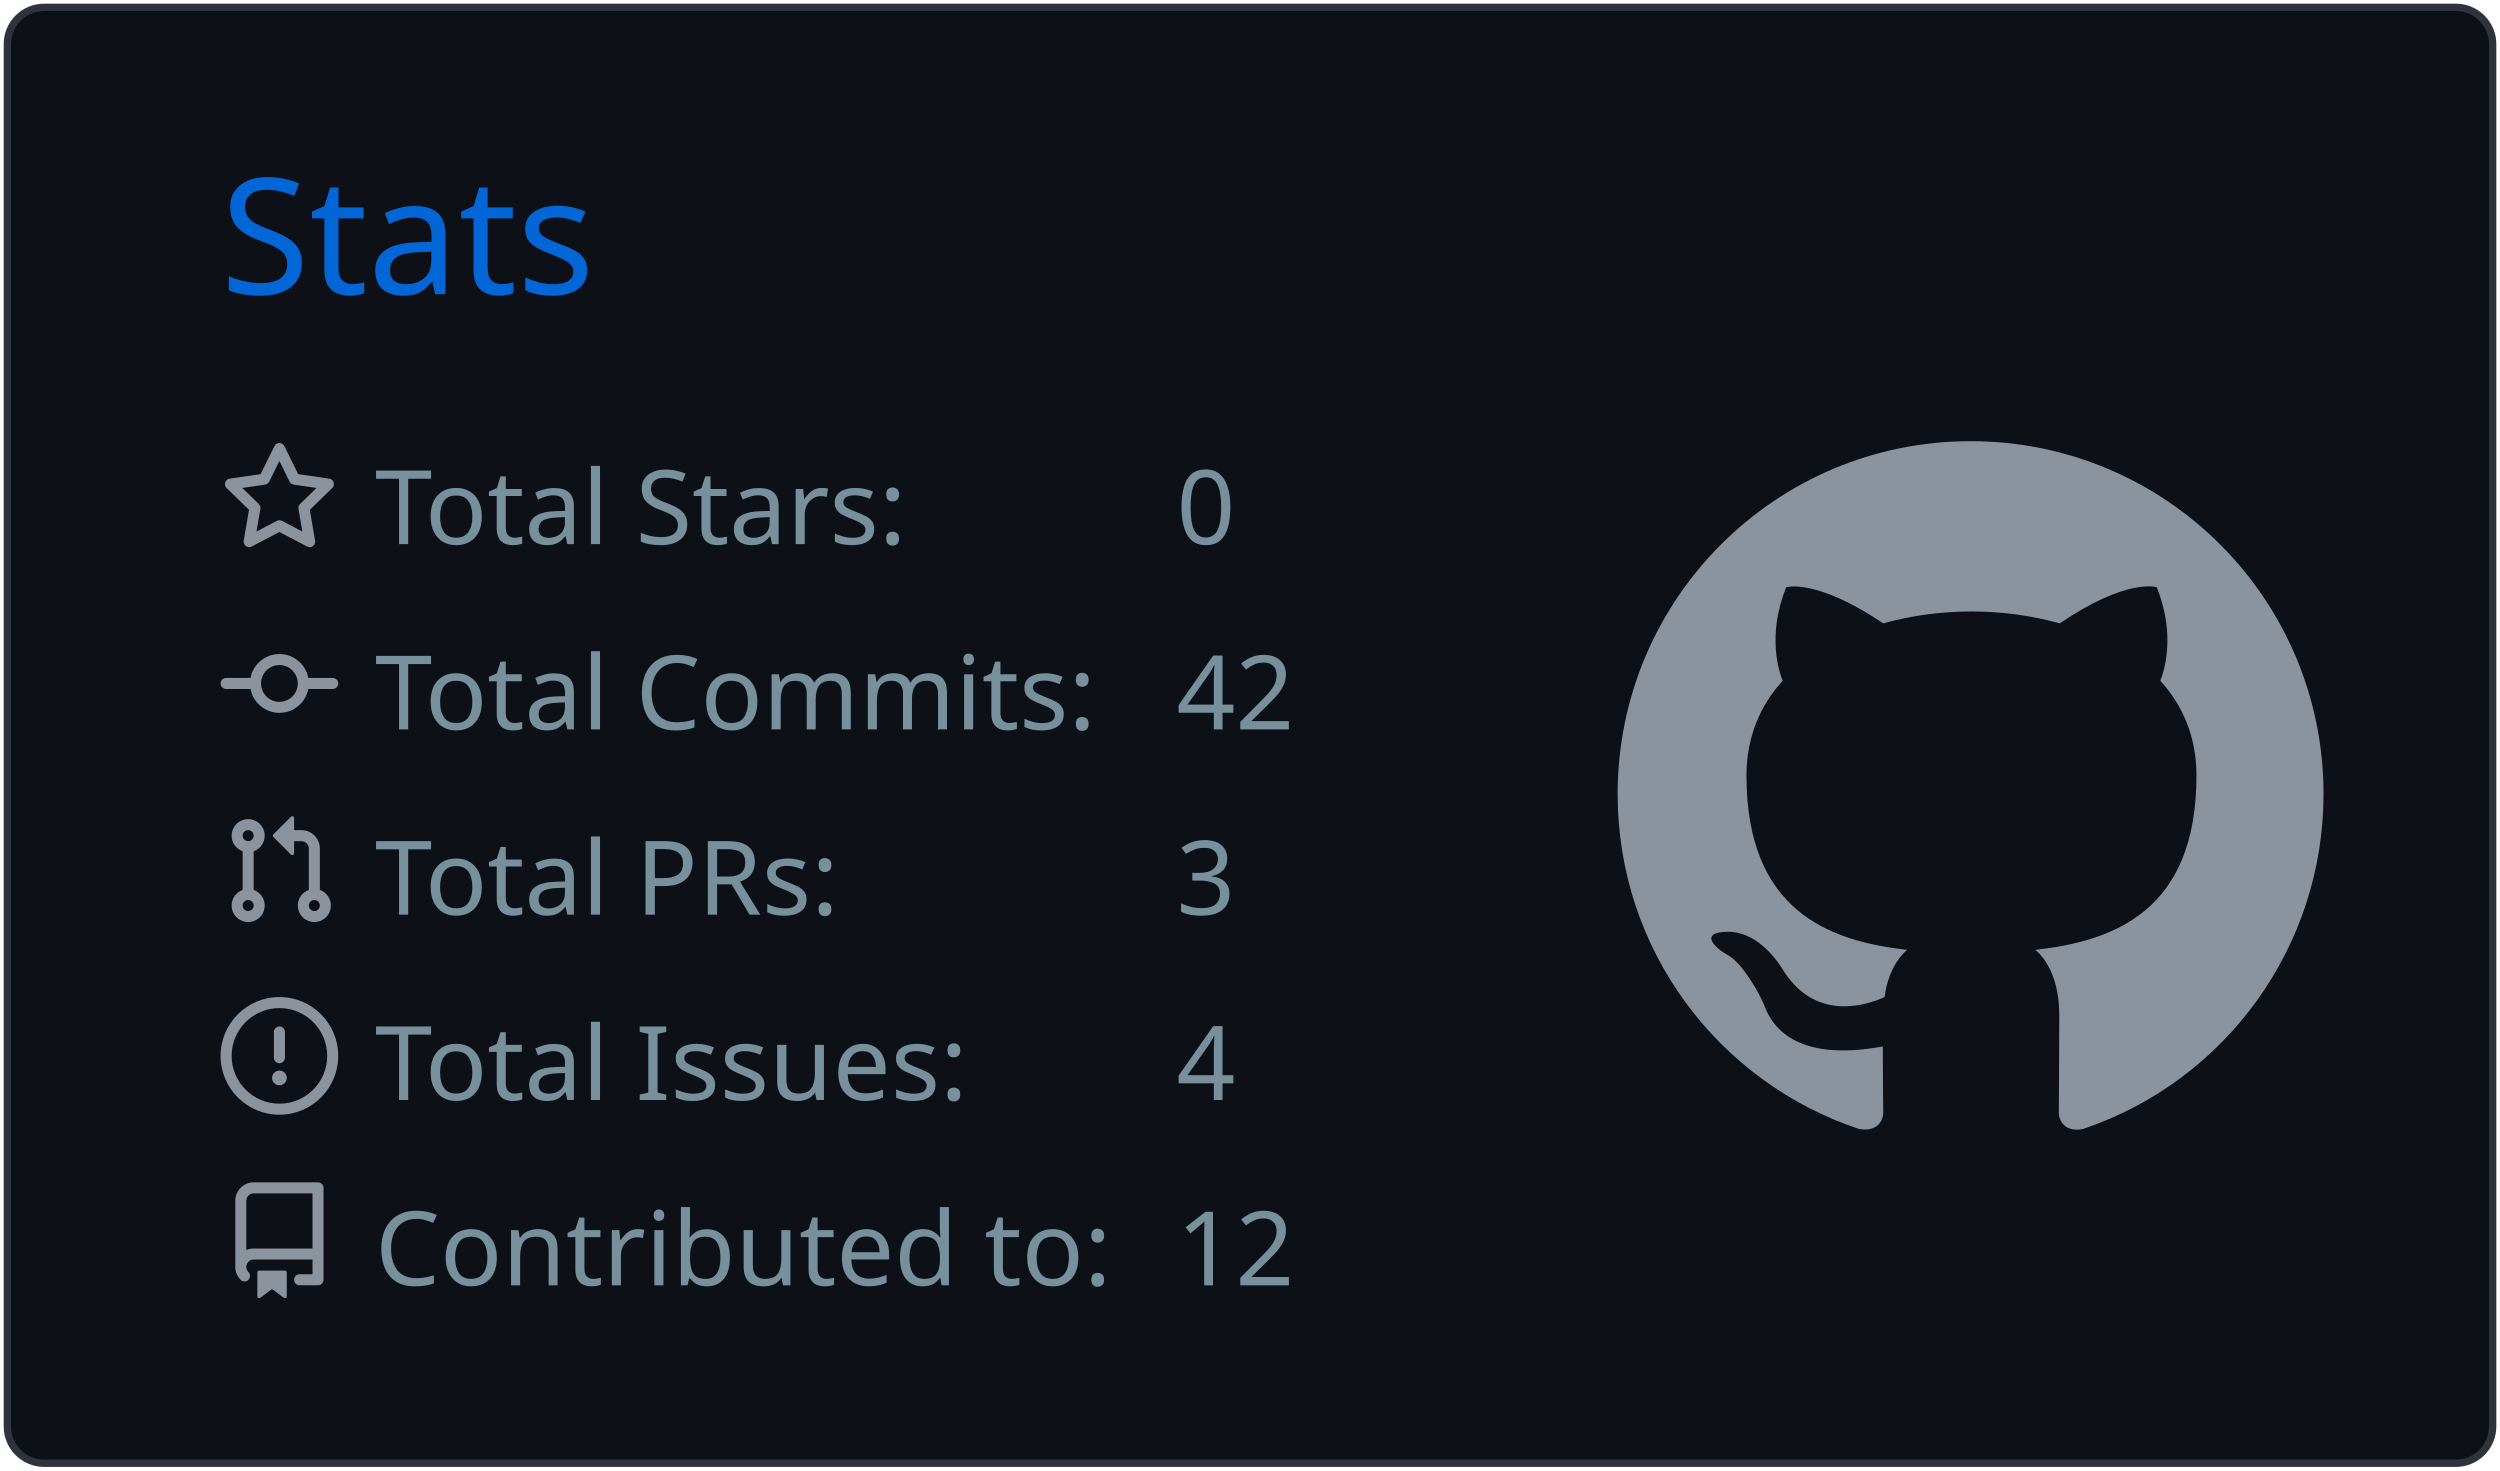
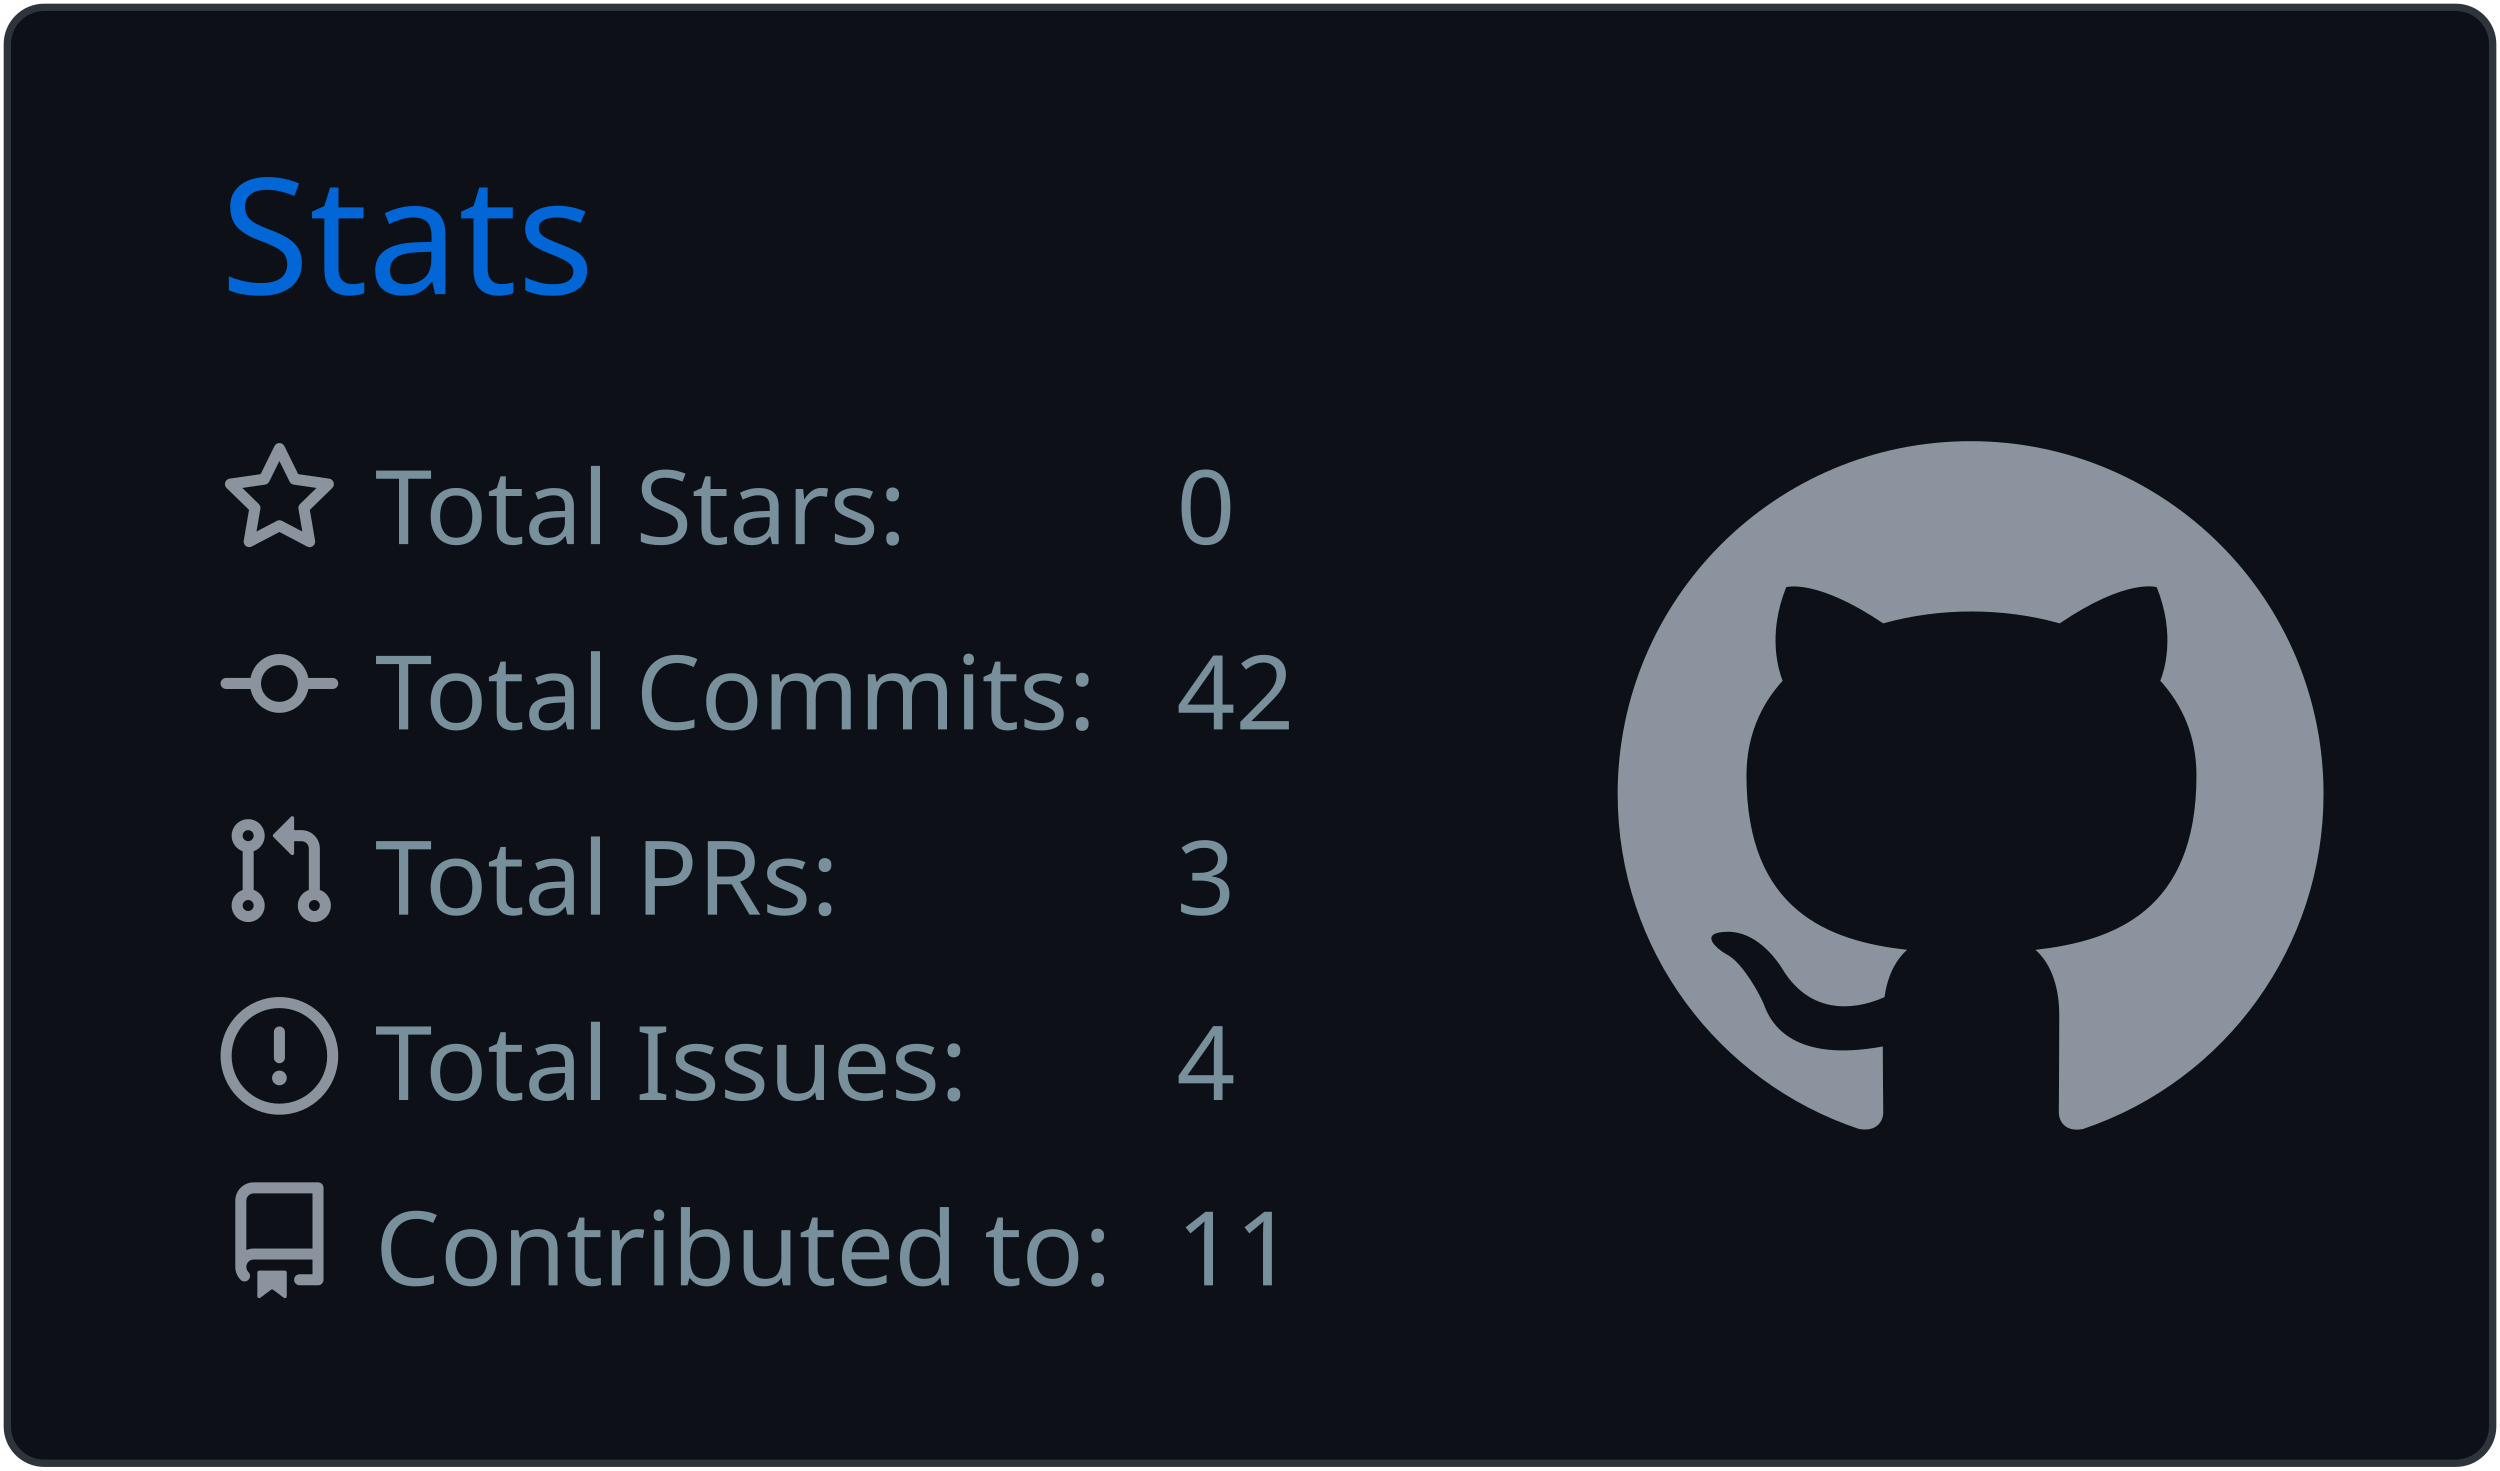
<svg xmlns="http://www.w3.org/2000/svg" width="340" height="200" viewBox="0 0 340 200">
  <style>* {
          font-family: 'Segoe UI', Ubuntu, "Helvetica Neue", Sans-Serif
        }</style>
  <g class="gpsc-root">
    <rect x="1" y="1" rx="5" ry="5" height="99%" width="99.412%" stroke="#2e343b" stroke-width="1" fill="#0d1117" stroke-opacity="1" />
    <text x="30" y="40" class="gpsc-item" style="--gpsc-i: 0; font-size: 22px; fill: #0366d6;">Stats</text>
    <g transform="translate(0,40)">
      <g transform="translate(30,20)">
        <g class="gpsc-item" style="--gpsc-i: 0;">
          <g transform="translate(0,0)" width="14" height="14" fill="#8b949e">
            <path fill-rule="evenodd" d="M8 .25a.75.75 0 01.673.418l1.882 3.815 4.21.612a.75.75 0 01.416 1.279l-3.046 2.97.719 4.192a.75.75 0 01-1.088.791L8 12.347l-3.766 1.98a.75.75 0 01-1.088-.79l.72-4.194L.818 6.374a.75.75 0 01.416-1.28l4.21-.611L7.327.668A.75.75 0 018 .25zm0 2.445L6.615 5.5a.75.75 0 01-.564.41l-3.097.45 2.24 2.184a.75.75 0 01.216.664l-.528 3.084 2.769-1.456a.75.75 0 01.698 0l2.77 1.456-.53-3.084a.75.75 0 01.216-.664l2.24-2.183-3.096-.45a.75.75 0 01-.564-.41L8 2.694v.001z" />
          </g>
        </g>
        <g class="gpsc-item" style="--gpsc-i: 1;">
          <g transform="translate(0,25.2)" width="14" height="14" fill="#8b949e">
            <path fill-rule="evenodd" d="M10.5 7.75a2.5 2.5 0 11-5 0 2.5 2.5 0 015 0zm1.43.75a4.002 4.002 0 01-7.86 0H.75a.75.75 0 110-1.5h3.32a4.001 4.001 0 017.86 0h3.32a.75.75 0 110 1.5h-3.32z" />
          </g>
        </g>
        <g class="gpsc-item" style="--gpsc-i: 2;">
          <g transform="translate(0,50.4)" width="14" height="14" fill="#8b949e">
            <path fill-rule="evenodd" d="M7.177 3.073L9.573.677A.25.25 0 0110 .854v4.792a.25.25 0 01-.427.177L7.177 3.427a.25.25 0 010-.354zM3.75 2.5a.75.75 0 100 1.5.75.75 0 000-1.5zm-2.25.75a2.25 2.25 0 113 2.122v5.256a2.251 2.251 0 11-1.5 0V5.372A2.25 2.25 0 011.5 3.25zM11 2.5h-1V4h1a1 1 0 011 1v5.628a2.251 2.251 0 101.5 0V5A2.5 2.5 0 0011 2.5zm1 10.25a.75.75 0 111.5 0 .75.75 0 01-1.5 0zM3.75 12a.75.75 0 100 1.5.75.75 0 000-1.5z" />
          </g>
        </g>
        <g class="gpsc-item" style="--gpsc-i: 3;">
          <g transform="translate(0,75.6)" width="14" height="14" fill="#8b949e">
            <path fill-rule="evenodd" d="M8 1.5a6.5 6.5 0 100 13 6.5 6.5 0 000-13zM0 8a8 8 0 1116 0A8 8 0 010 8zm9 3a1 1 0 11-2 0 1 1 0 012 0zm-.25-6.25a.75.75 0 00-1.5 0v3.5a.75.75 0 001.5 0v-3.5z" />
          </g>
        </g>
        <g class="gpsc-item" style="--gpsc-i: 4;">
          <g transform="translate(0,100.8)" width="14" height="14" fill="#8b949e">
            <path fill-rule="evenodd" d="M2 2.5A2.5 2.5 0 014.5 0h8.75a.75.75 0 01.75.75v12.5a.75.75 0 01-.75.75h-2.5a.75.75 0 110-1.5h1.75v-2h-8a1 1 0 00-.714 1.7.75.75 0 01-1.072 1.05A2.495 2.495 0 012 11.5v-9zm10.5-1V9h-8c-.356 0-.694.074-1 .208V2.5a1 1 0 011-1h8zM5 12.25v3.25a.25.25 0 00.4.2l1.45-1.087a.25.25 0 01.3 0L8.6 15.7a.25.25 0 00.4-.2v-3.25a.25.25 0 00-.25-.25h-3.5a.25.25 0 00-.25.25z" />
          </g>
        </g>
        <text x="21" y="14" class="gpsc-item" style="--gpsc-i: 0; fill: #77909c; font-size: 14px;">Total Stars:</text>
        <text x="21" y="39.2" class="gpsc-item" style="--gpsc-i: 1; fill: #77909c; font-size: 14px;">Total Commits:</text>
        <text x="21" y="64.4" class="gpsc-item" style="--gpsc-i: 2; fill: #77909c; font-size: 14px;">Total PRs:</text>
        <text x="21" y="89.6" class="gpsc-item" style="--gpsc-i: 3; fill: #77909c; font-size: 14px;">Total Issues:</text>
        <text x="21" y="114.8" class="gpsc-item" style="--gpsc-i: 4; fill: #77909c; font-size: 14px;">Contributed to:</text>
        <text x="130" y="14" class="gpsc-item" style="--gpsc-i: 0; fill: #77909c; font-size: 14px;">0</text>
        <text x="130" y="39.2" class="gpsc-item" style="--gpsc-i: 1; fill: #77909c; font-size: 14px;">42</text>
        <text x="130" y="64.4" class="gpsc-item" style="--gpsc-i: 2; fill: #77909c; font-size: 14px;">3</text>
        <text x="130" y="89.6" class="gpsc-item" style="--gpsc-i: 3; fill: #77909c; font-size: 14px;">4</text>
-         <text x="130" y="114.8" class="gpsc-item" style="--gpsc-i: 4; fill: #77909c; font-size: 14px;">12</text>
+         <text x="130" y="114.8" class="gpsc-item" style="--gpsc-i: 4; fill: #77909c; font-size: 14px;">11</text>
      </g>
      <g transform="translate(220,20)">
        <g transform="scale(6)" style="fill: #8b949e;">
          <path fill-rule="evenodd" d="M8 0C3.58 0 0 3.58 0 8c0 3.54 2.29 6.53 5.47 7.59.4.07.55-.17.55-.38 0-.19-.01-.82-.01-1.49-2.01.37-2.53-.49-2.69-.94-.09-.23-.48-.94-.82-1.13-.28-.15-.68-.52-.01-.53.63-.01 1.08.58 1.23.82.72 1.21 1.87.87 2.33.66.07-.52.28-.87.51-1.07-1.78-.2-3.64-.89-3.64-3.95 0-.87.31-1.59.82-2.15-.08-.2-.36-1.02.08-2.12 0 0 .67-.21 2.2.82.64-.18 1.32-.27 2-.27.68 0 1.36.09 2 .27 1.53-1.04 2.2-.82 2.2-.82.44 1.1.16 1.92.08 2.12.51.56.82 1.27.82 2.15 0 3.07-1.87 3.75-3.65 3.95.29.25.54.73.54 1.48 0 1.07-.01 1.93-.01 2.2 0 .21.15.46.55.38A8.013 8.013 0 0016 8c0-4.42-3.58-8-8-8z" />
        </g>
      </g>
    </g>
  </g>
</svg>
